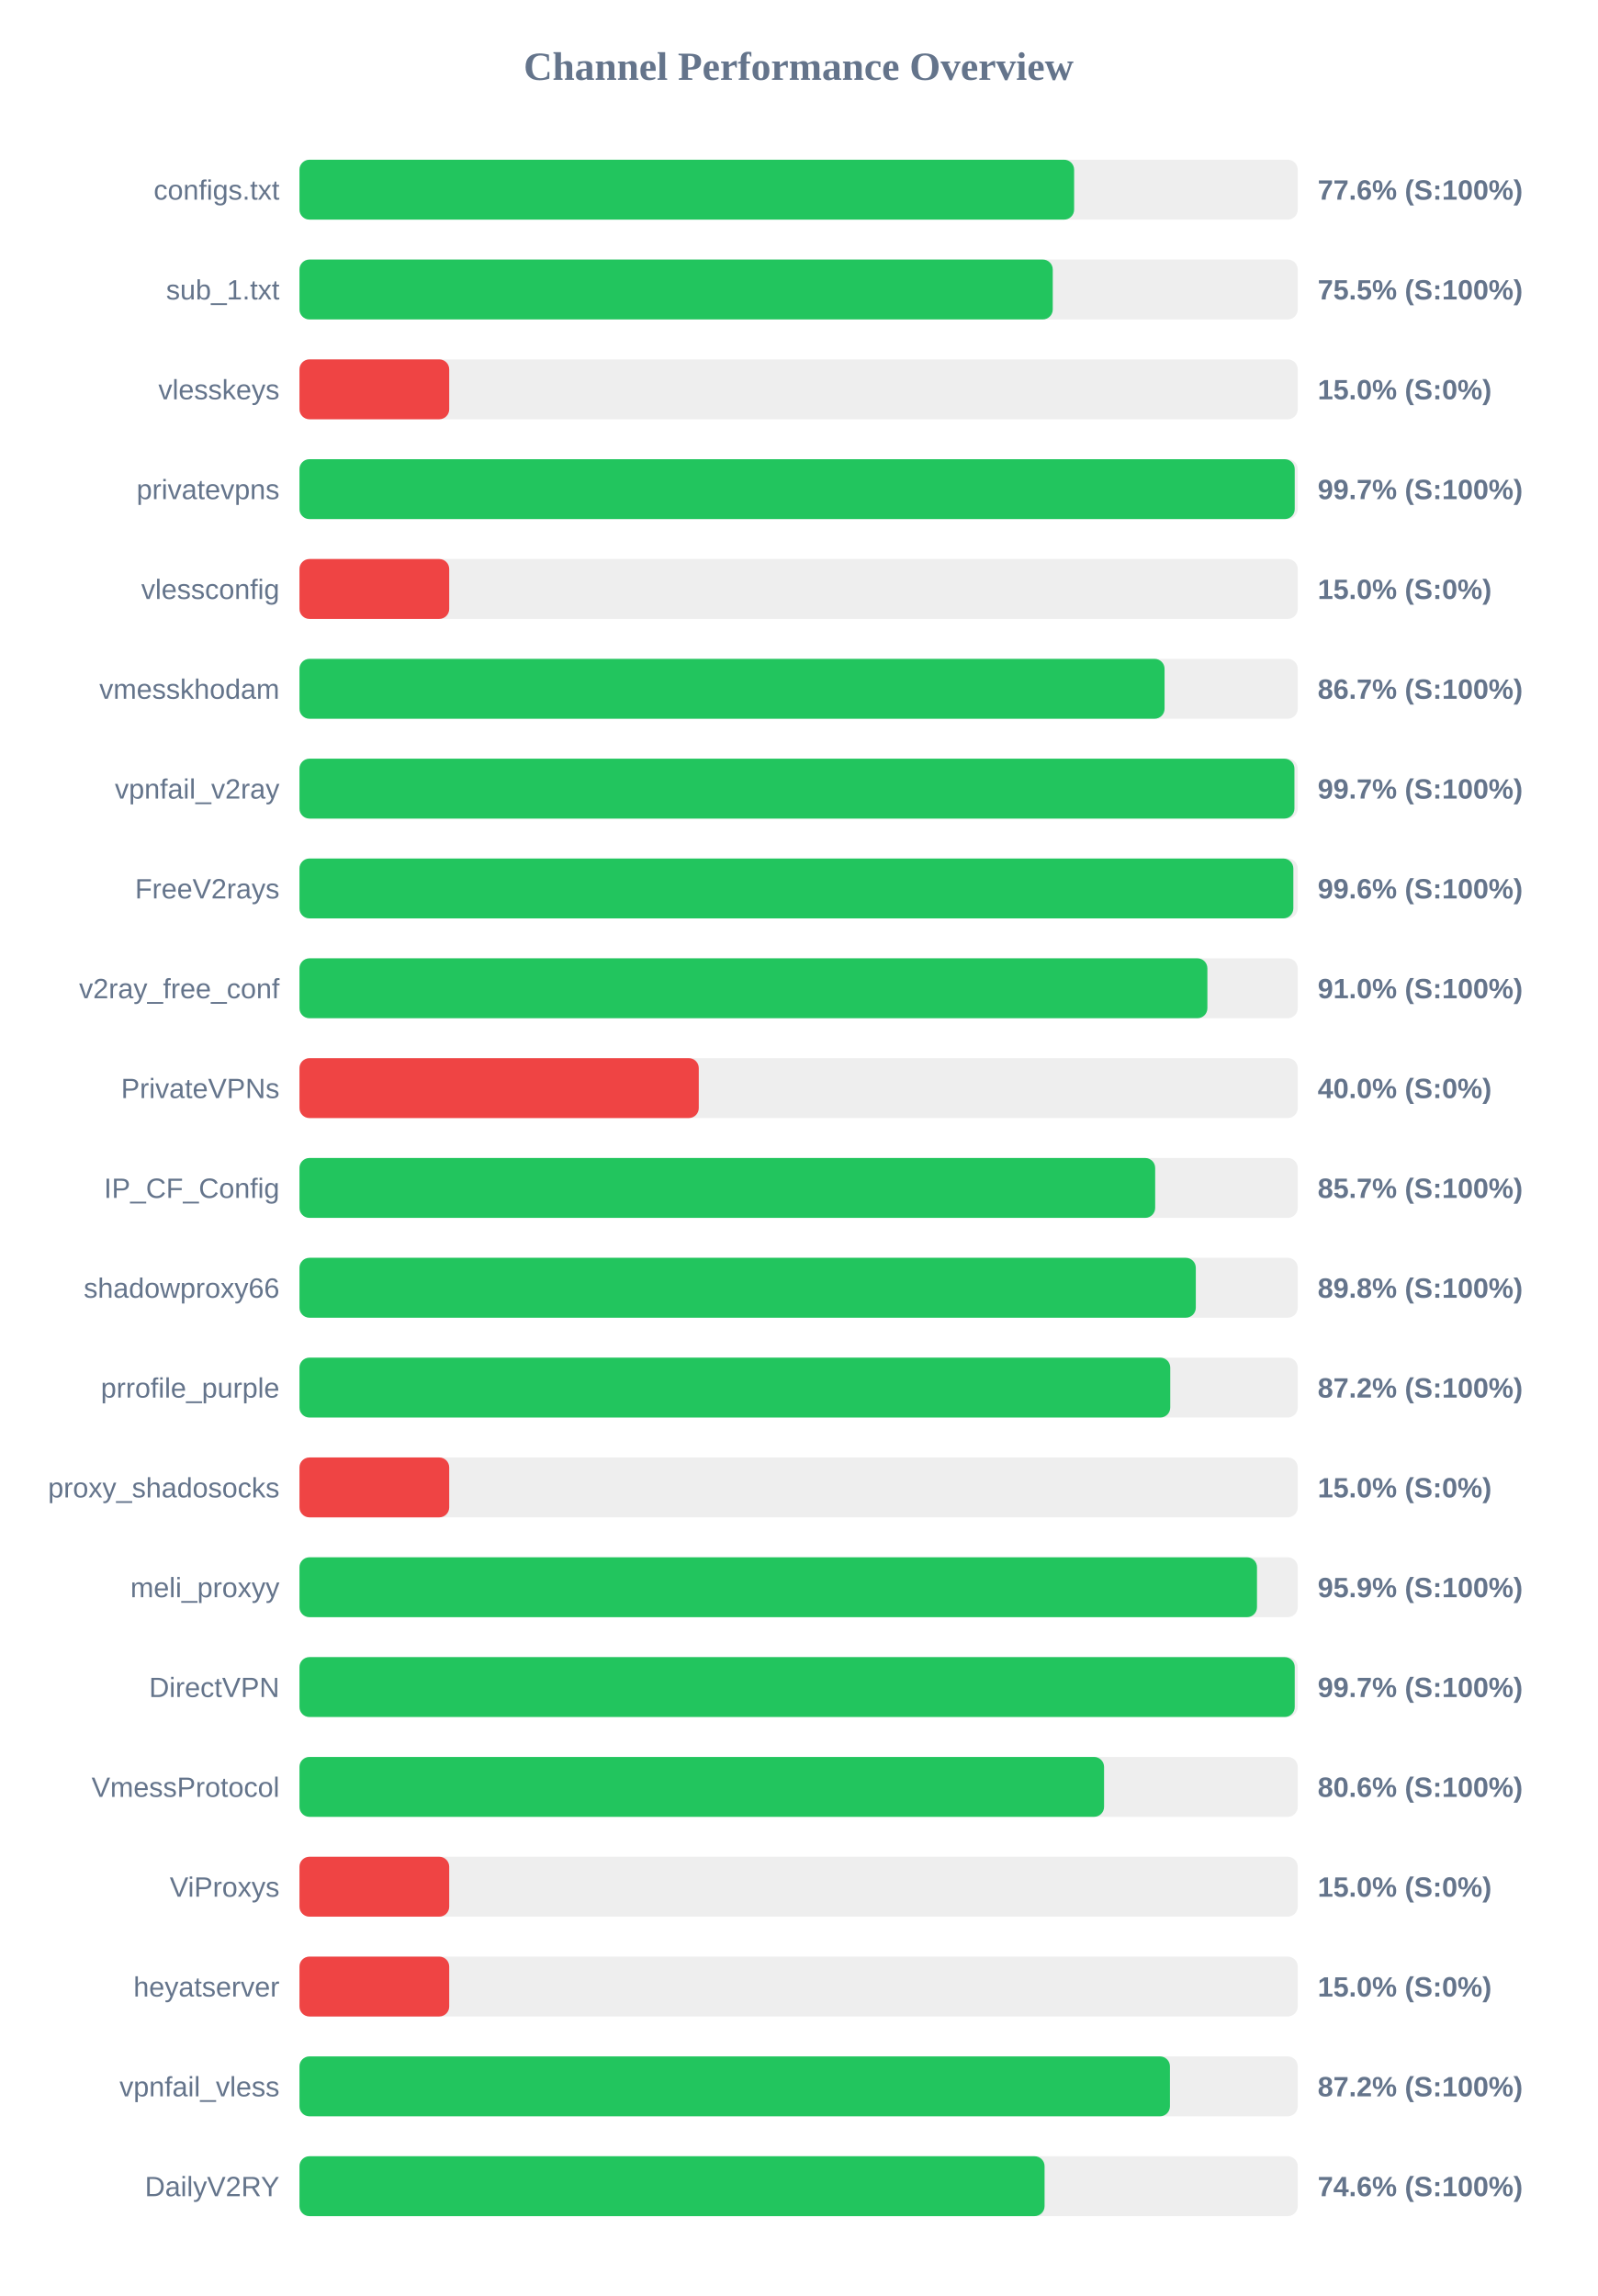
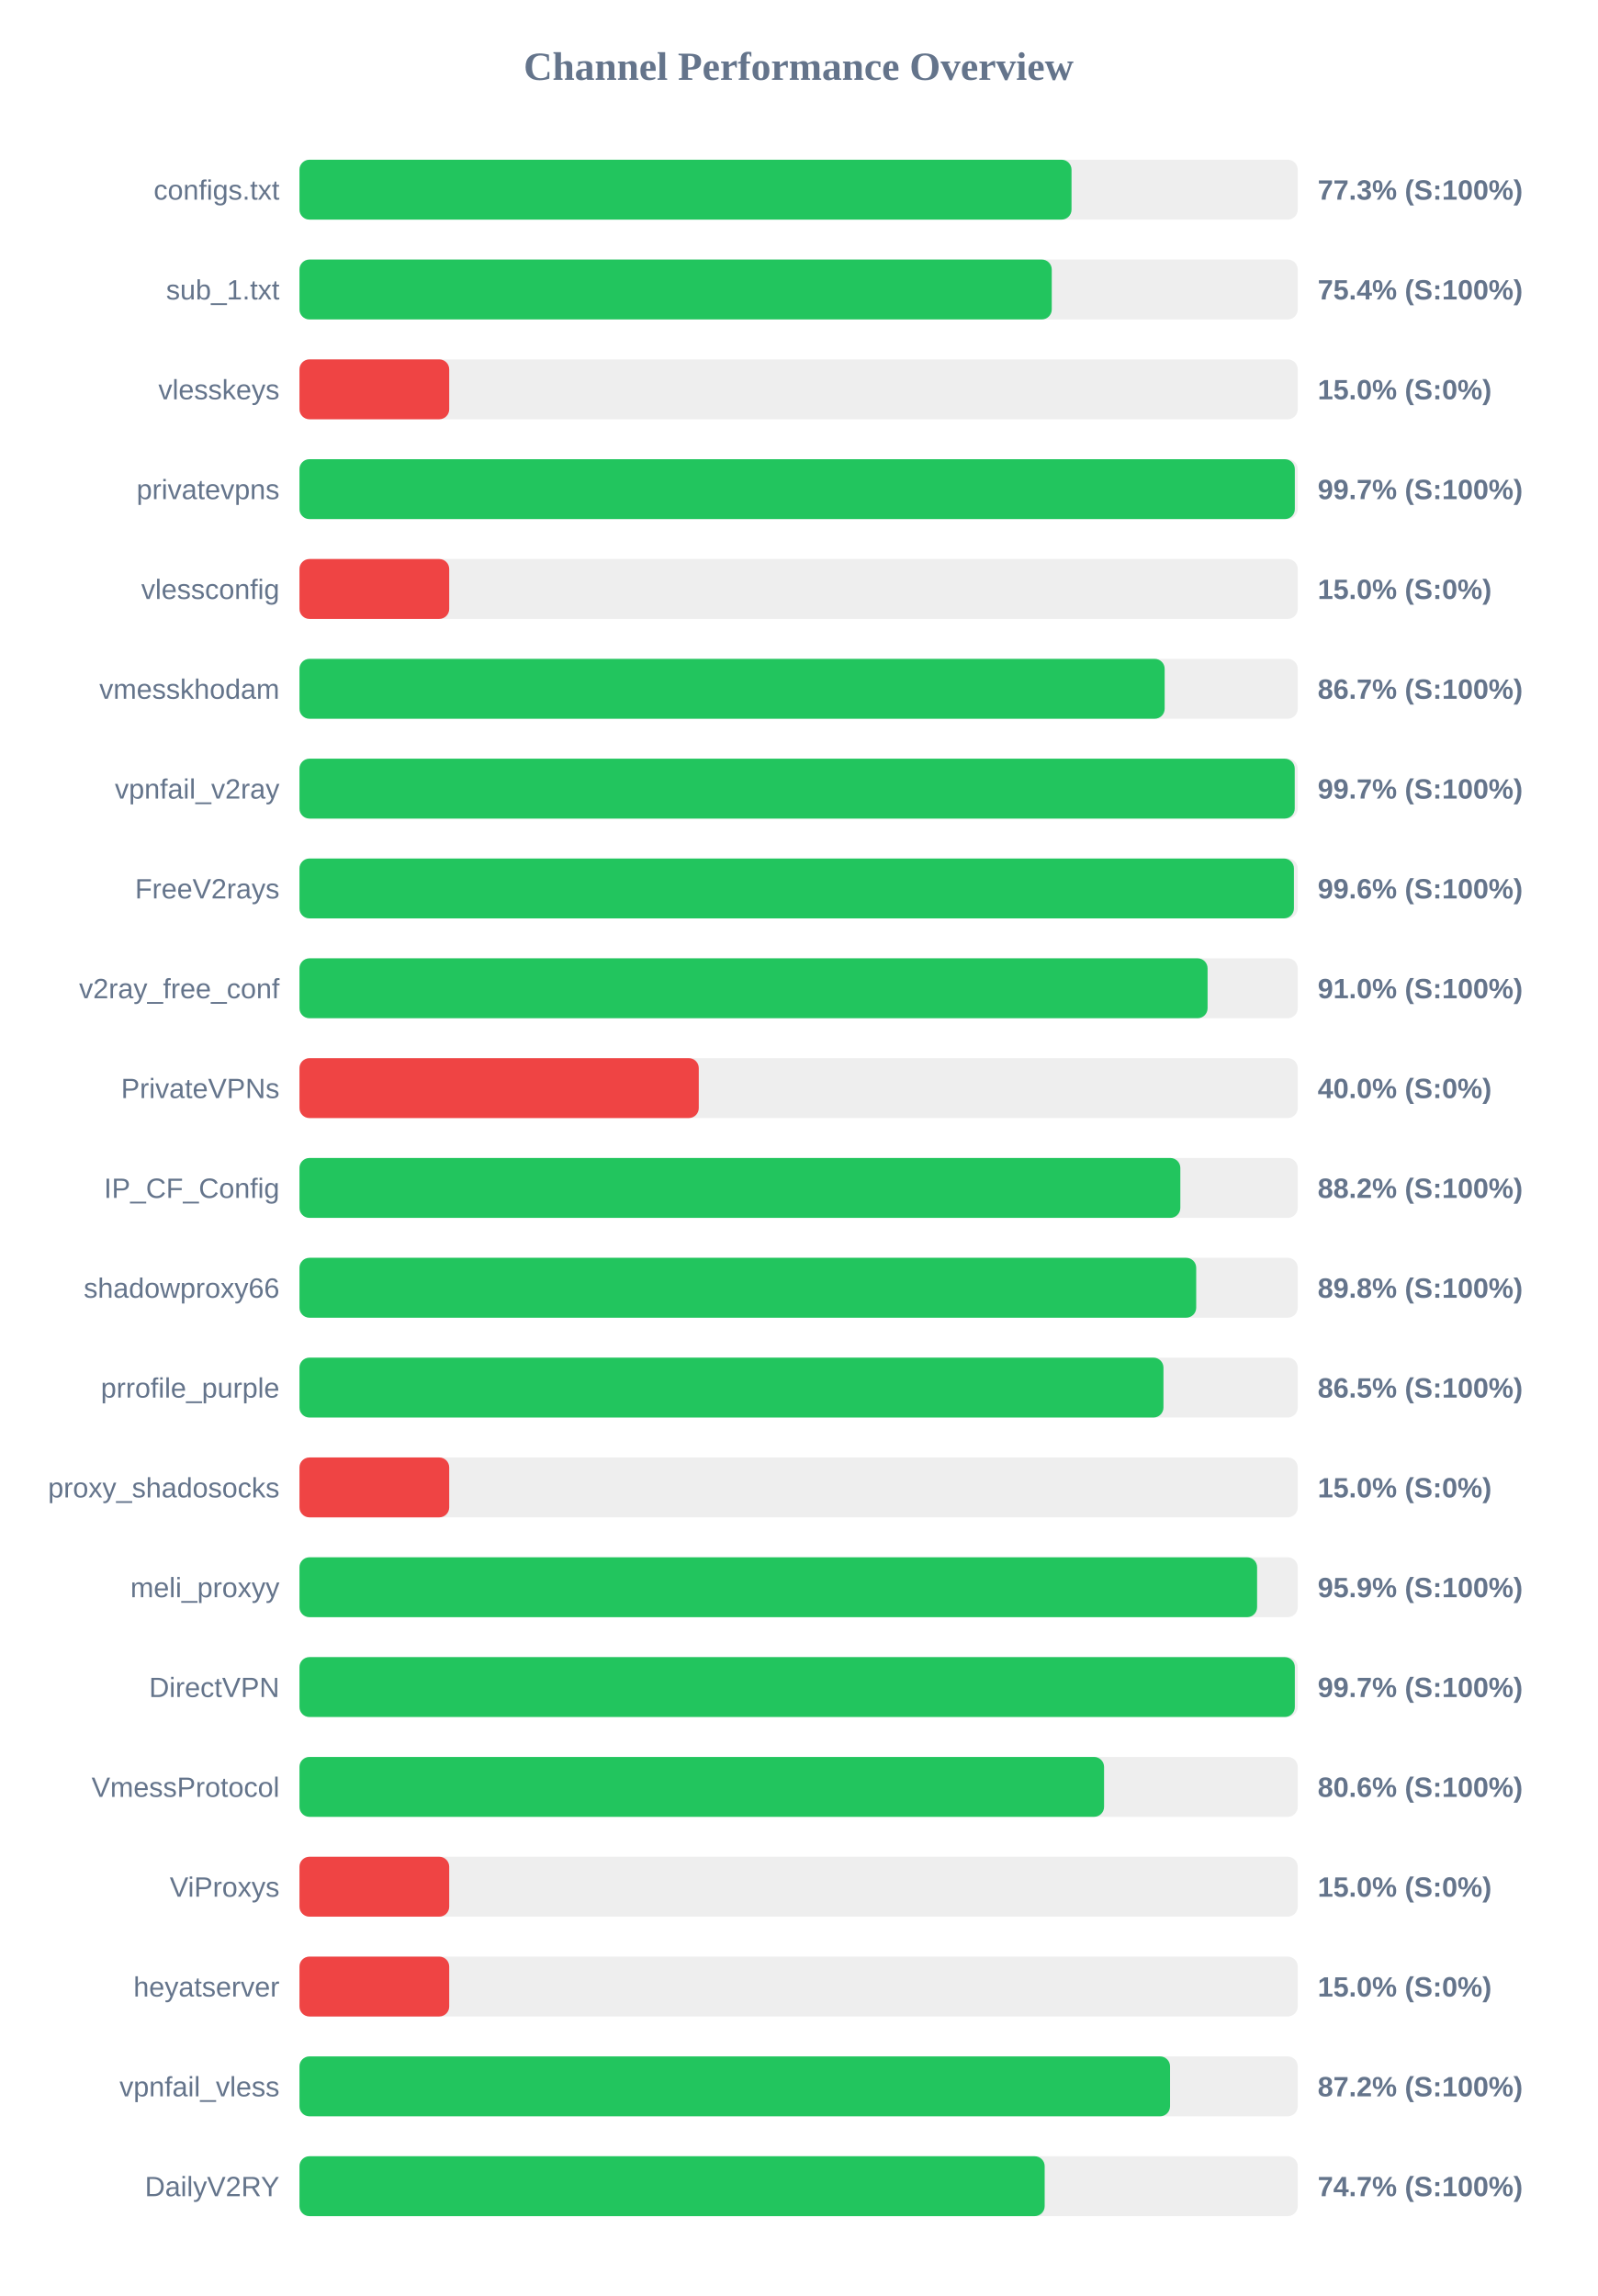
<svg xmlns="http://www.w3.org/2000/svg" width="800" height="1150" version="1.1">
  <style>
        .row { font: 14px Arial; fill: #64748b; }
        .score { font: bold 14px Arial; fill: #64748b; }
    </style>
  <text x="400" y="40" text-anchor="middle" font-size="20px" font-weight="bold" fill="#64748b">Channel Performance Overview</text>
  <rect x="150" y="80" width="500" height="30" fill="#eee" rx="5" />
-   <rect x="150" y="80" width="388.0" height="30" fill="#22c55e" rx="5" />
+   <rect x="150" y="80" width="386.7" height="30" fill="#22c55e" rx="5" />
  <text x="140" y="100" text-anchor="end" class="row">configs.txt</text>
-   <text x="660" y="100" text-anchor="start" class="score">77.6% (S:100%)</text>
+   <text x="660" y="100" text-anchor="start" class="score">77.3% (S:100%)</text>
  <rect x="150" y="130" width="500" height="30" fill="#eee" rx="5" />
-   <rect x="150" y="130" width="377.3" height="30" fill="#22c55e" rx="5" />
+   <rect x="150" y="130" width="376.8" height="30" fill="#22c55e" rx="5" />
  <text x="140" y="150" text-anchor="end" class="row">sub_1.txt</text>
-   <text x="660" y="150" text-anchor="start" class="score">75.5% (S:100%)</text>
+   <text x="660" y="150" text-anchor="start" class="score">75.4% (S:100%)</text>
  <rect x="150" y="180" width="500" height="30" fill="#eee" rx="5" />
  <rect x="150" y="180" width="75.0" height="30" fill="#ef4444" rx="5" />
  <text x="140" y="200" text-anchor="end" class="row">vlesskeys</text>
  <text x="660" y="200" text-anchor="start" class="score">15.0% (S:0%)</text>
  <rect x="150" y="230" width="500" height="30" fill="#eee" rx="5" />
-   <rect x="150" y="230" width="498.5" height="30" fill="#22c55e" rx="5" />
+   <rect x="150" y="230" width="498.55" height="30" fill="#22c55e" rx="5" />
  <text x="140" y="250" text-anchor="end" class="row">privatevpns</text>
  <text x="660" y="250" text-anchor="start" class="score">99.7% (S:100%)</text>
  <rect x="150" y="280" width="500" height="30" fill="#eee" rx="5" />
  <rect x="150" y="280" width="75.0" height="30" fill="#ef4444" rx="5" />
  <text x="140" y="300" text-anchor="end" class="row">vlessconfig</text>
  <text x="660" y="300" text-anchor="start" class="score">15.0% (S:0%)</text>
  <rect x="150" y="330" width="500" height="30" fill="#eee" rx="5" />
-   <rect x="150" y="330" width="433.3" height="30" fill="#22c55e" rx="5" />
+   <rect x="150" y="330" width="433.35" height="30" fill="#22c55e" rx="5" />
  <text x="140" y="350" text-anchor="end" class="row">vmesskhodam</text>
  <text x="660" y="350" text-anchor="start" class="score">86.7% (S:100%)</text>
  <rect x="150" y="380" width="500" height="30" fill="#eee" rx="5" />
-   <rect x="150" y="380" width="498.35" height="30" fill="#22c55e" rx="5" />
+   <rect x="150" y="380" width="498.5" height="30" fill="#22c55e" rx="5" />
  <text x="140" y="400" text-anchor="end" class="row">vpnfail_v2ray</text>
  <text x="660" y="400" text-anchor="start" class="score">99.7% (S:100%)</text>
  <rect x="150" y="430" width="500" height="30" fill="#eee" rx="5" />
-   <rect x="150" y="430" width="497.8" height="30" fill="#22c55e" rx="5" />
+   <rect x="150" y="430" width="498.1" height="30" fill="#22c55e" rx="5" />
  <text x="140" y="450" text-anchor="end" class="row">FreeV2rays</text>
  <text x="660" y="450" text-anchor="start" class="score">99.6% (S:100%)</text>
  <rect x="150" y="480" width="500" height="30" fill="#eee" rx="5" />
-   <rect x="150" y="480" width="454.75" height="30" fill="#22c55e" rx="5" />
+   <rect x="150" y="480" width="454.85" height="30" fill="#22c55e" rx="5" />
  <text x="140" y="500" text-anchor="end" class="row">v2ray_free_conf</text>
  <text x="660" y="500" text-anchor="start" class="score">91.0% (S:100%)</text>
  <rect x="150" y="530" width="500" height="30" fill="#eee" rx="5" />
  <rect x="150" y="530" width="200.0" height="30" fill="#ef4444" rx="5" />
  <text x="140" y="550" text-anchor="end" class="row">PrivateVPNs</text>
  <text x="660" y="550" text-anchor="start" class="score">40.0% (S:0%)</text>
  <rect x="150" y="580" width="500" height="30" fill="#eee" rx="5" />
-   <rect x="150" y="580" width="428.6" height="30" fill="#22c55e" rx="5" />
+   <rect x="150" y="580" width="441.2" height="30" fill="#22c55e" rx="5" />
  <text x="140" y="600" text-anchor="end" class="row">IP_CF_Config</text>
-   <text x="660" y="600" text-anchor="start" class="score">85.7% (S:100%)</text>
+   <text x="660" y="600" text-anchor="start" class="score">88.2% (S:100%)</text>
  <rect x="150" y="630" width="500" height="30" fill="#eee" rx="5" />
-   <rect x="150" y="630" width="448.95" height="30" fill="#22c55e" rx="5" />
+   <rect x="150" y="630" width="449.15" height="30" fill="#22c55e" rx="5" />
  <text x="140" y="650" text-anchor="end" class="row">shadowproxy66</text>
  <text x="660" y="650" text-anchor="start" class="score">89.8% (S:100%)</text>
  <rect x="150" y="680" width="500" height="30" fill="#eee" rx="5" />
-   <rect x="150" y="680" width="436.15" height="30" fill="#22c55e" rx="5" />
+   <rect x="150" y="680" width="432.75" height="30" fill="#22c55e" rx="5" />
  <text x="140" y="700" text-anchor="end" class="row">prrofile_purple</text>
-   <text x="660" y="700" text-anchor="start" class="score">87.2% (S:100%)</text>
+   <text x="660" y="700" text-anchor="start" class="score">86.5% (S:100%)</text>
  <rect x="150" y="730" width="500" height="30" fill="#eee" rx="5" />
  <rect x="150" y="730" width="75.0" height="30" fill="#ef4444" rx="5" />
  <text x="140" y="750" text-anchor="end" class="row">proxy_shadosocks</text>
  <text x="660" y="750" text-anchor="start" class="score">15.0% (S:0%)</text>
  <rect x="150" y="780" width="500" height="30" fill="#eee" rx="5" />
-   <rect x="150" y="780" width="479.6" height="30" fill="#22c55e" rx="5" />
+   <rect x="150" y="780" width="479.65" height="30" fill="#22c55e" rx="5" />
  <text x="140" y="800" text-anchor="end" class="row">meli_proxyy</text>
  <text x="660" y="800" text-anchor="start" class="score">95.9% (S:100%)</text>
  <rect x="150" y="830" width="500" height="30" fill="#eee" rx="5" />
-   <rect x="150" y="830" width="498.5" height="30" fill="#22c55e" rx="5" />
+   <rect x="150" y="830" width="498.55" height="30" fill="#22c55e" rx="5" />
  <text x="140" y="850" text-anchor="end" class="row">DirectVPN</text>
  <text x="660" y="850" text-anchor="start" class="score">99.7% (S:100%)</text>
  <rect x="150" y="880" width="500" height="30" fill="#eee" rx="5" />
  <rect x="150" y="880" width="403.0" height="30" fill="#22c55e" rx="5" />
  <text x="140" y="900" text-anchor="end" class="row">VmessProtocol</text>
  <text x="660" y="900" text-anchor="start" class="score">80.6% (S:100%)</text>
  <rect x="150" y="930" width="500" height="30" fill="#eee" rx="5" />
  <rect x="150" y="930" width="75.0" height="30" fill="#ef4444" rx="5" />
  <text x="140" y="950" text-anchor="end" class="row">ViProxys</text>
  <text x="660" y="950" text-anchor="start" class="score">15.0% (S:0%)</text>
  <rect x="150" y="980" width="500" height="30" fill="#eee" rx="5" />
  <rect x="150" y="980" width="75.0" height="30" fill="#ef4444" rx="5" />
  <text x="140" y="1000" text-anchor="end" class="row">heyatserver</text>
  <text x="660" y="1000" text-anchor="start" class="score">15.0% (S:0%)</text>
  <rect x="150" y="1030" width="500" height="30" fill="#eee" rx="5" />
-   <rect x="150" y="1030" width="436.0" height="30" fill="#22c55e" rx="5" />
+   <rect x="150" y="1030" width="436.05" height="30" fill="#22c55e" rx="5" />
  <text x="140" y="1050" text-anchor="end" class="row">vpnfail_vless</text>
  <text x="660" y="1050" text-anchor="start" class="score">87.2% (S:100%)</text>
  <rect x="150" y="1080" width="500" height="30" fill="#eee" rx="5" />
-   <rect x="150" y="1080" width="373.2" height="30" fill="#22c55e" rx="5" />
+   <rect x="150" y="1080" width="373.25" height="30" fill="#22c55e" rx="5" />
  <text x="140" y="1100" text-anchor="end" class="row">DailyV2RY</text>
-   <text x="660" y="1100" text-anchor="start" class="score">74.6% (S:100%)</text>
+   <text x="660" y="1100" text-anchor="start" class="score">74.7% (S:100%)</text>
</svg>
